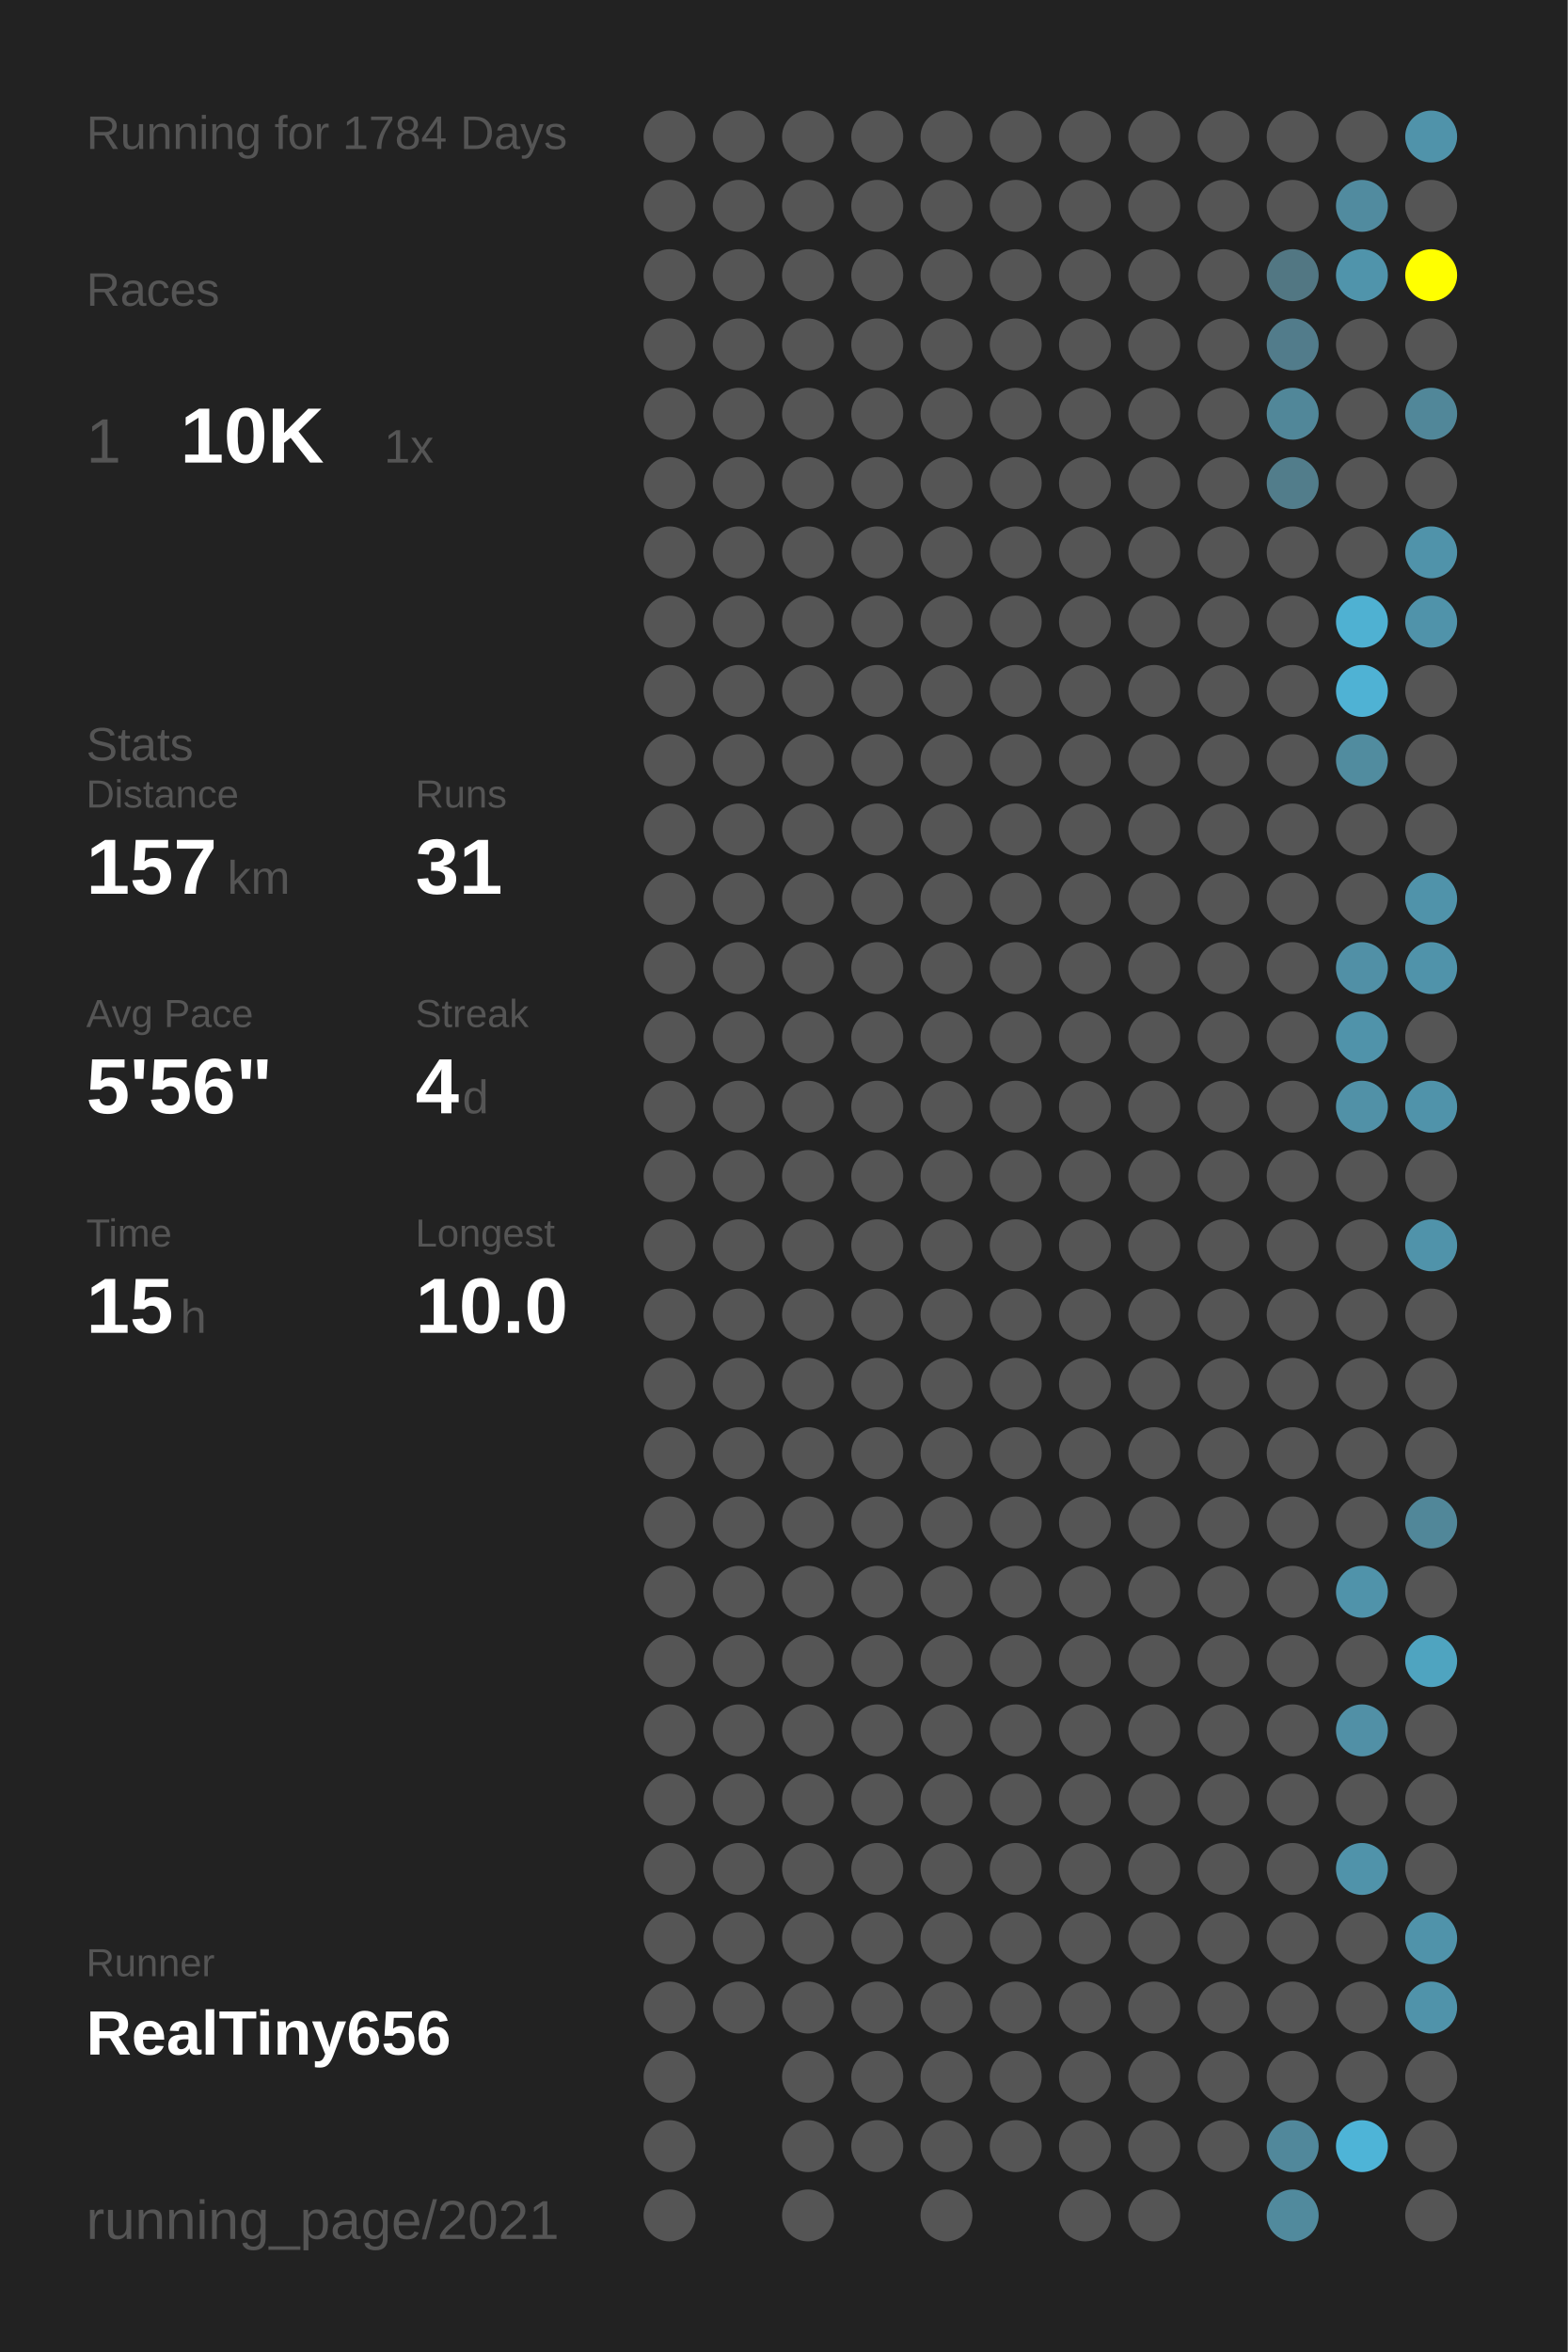
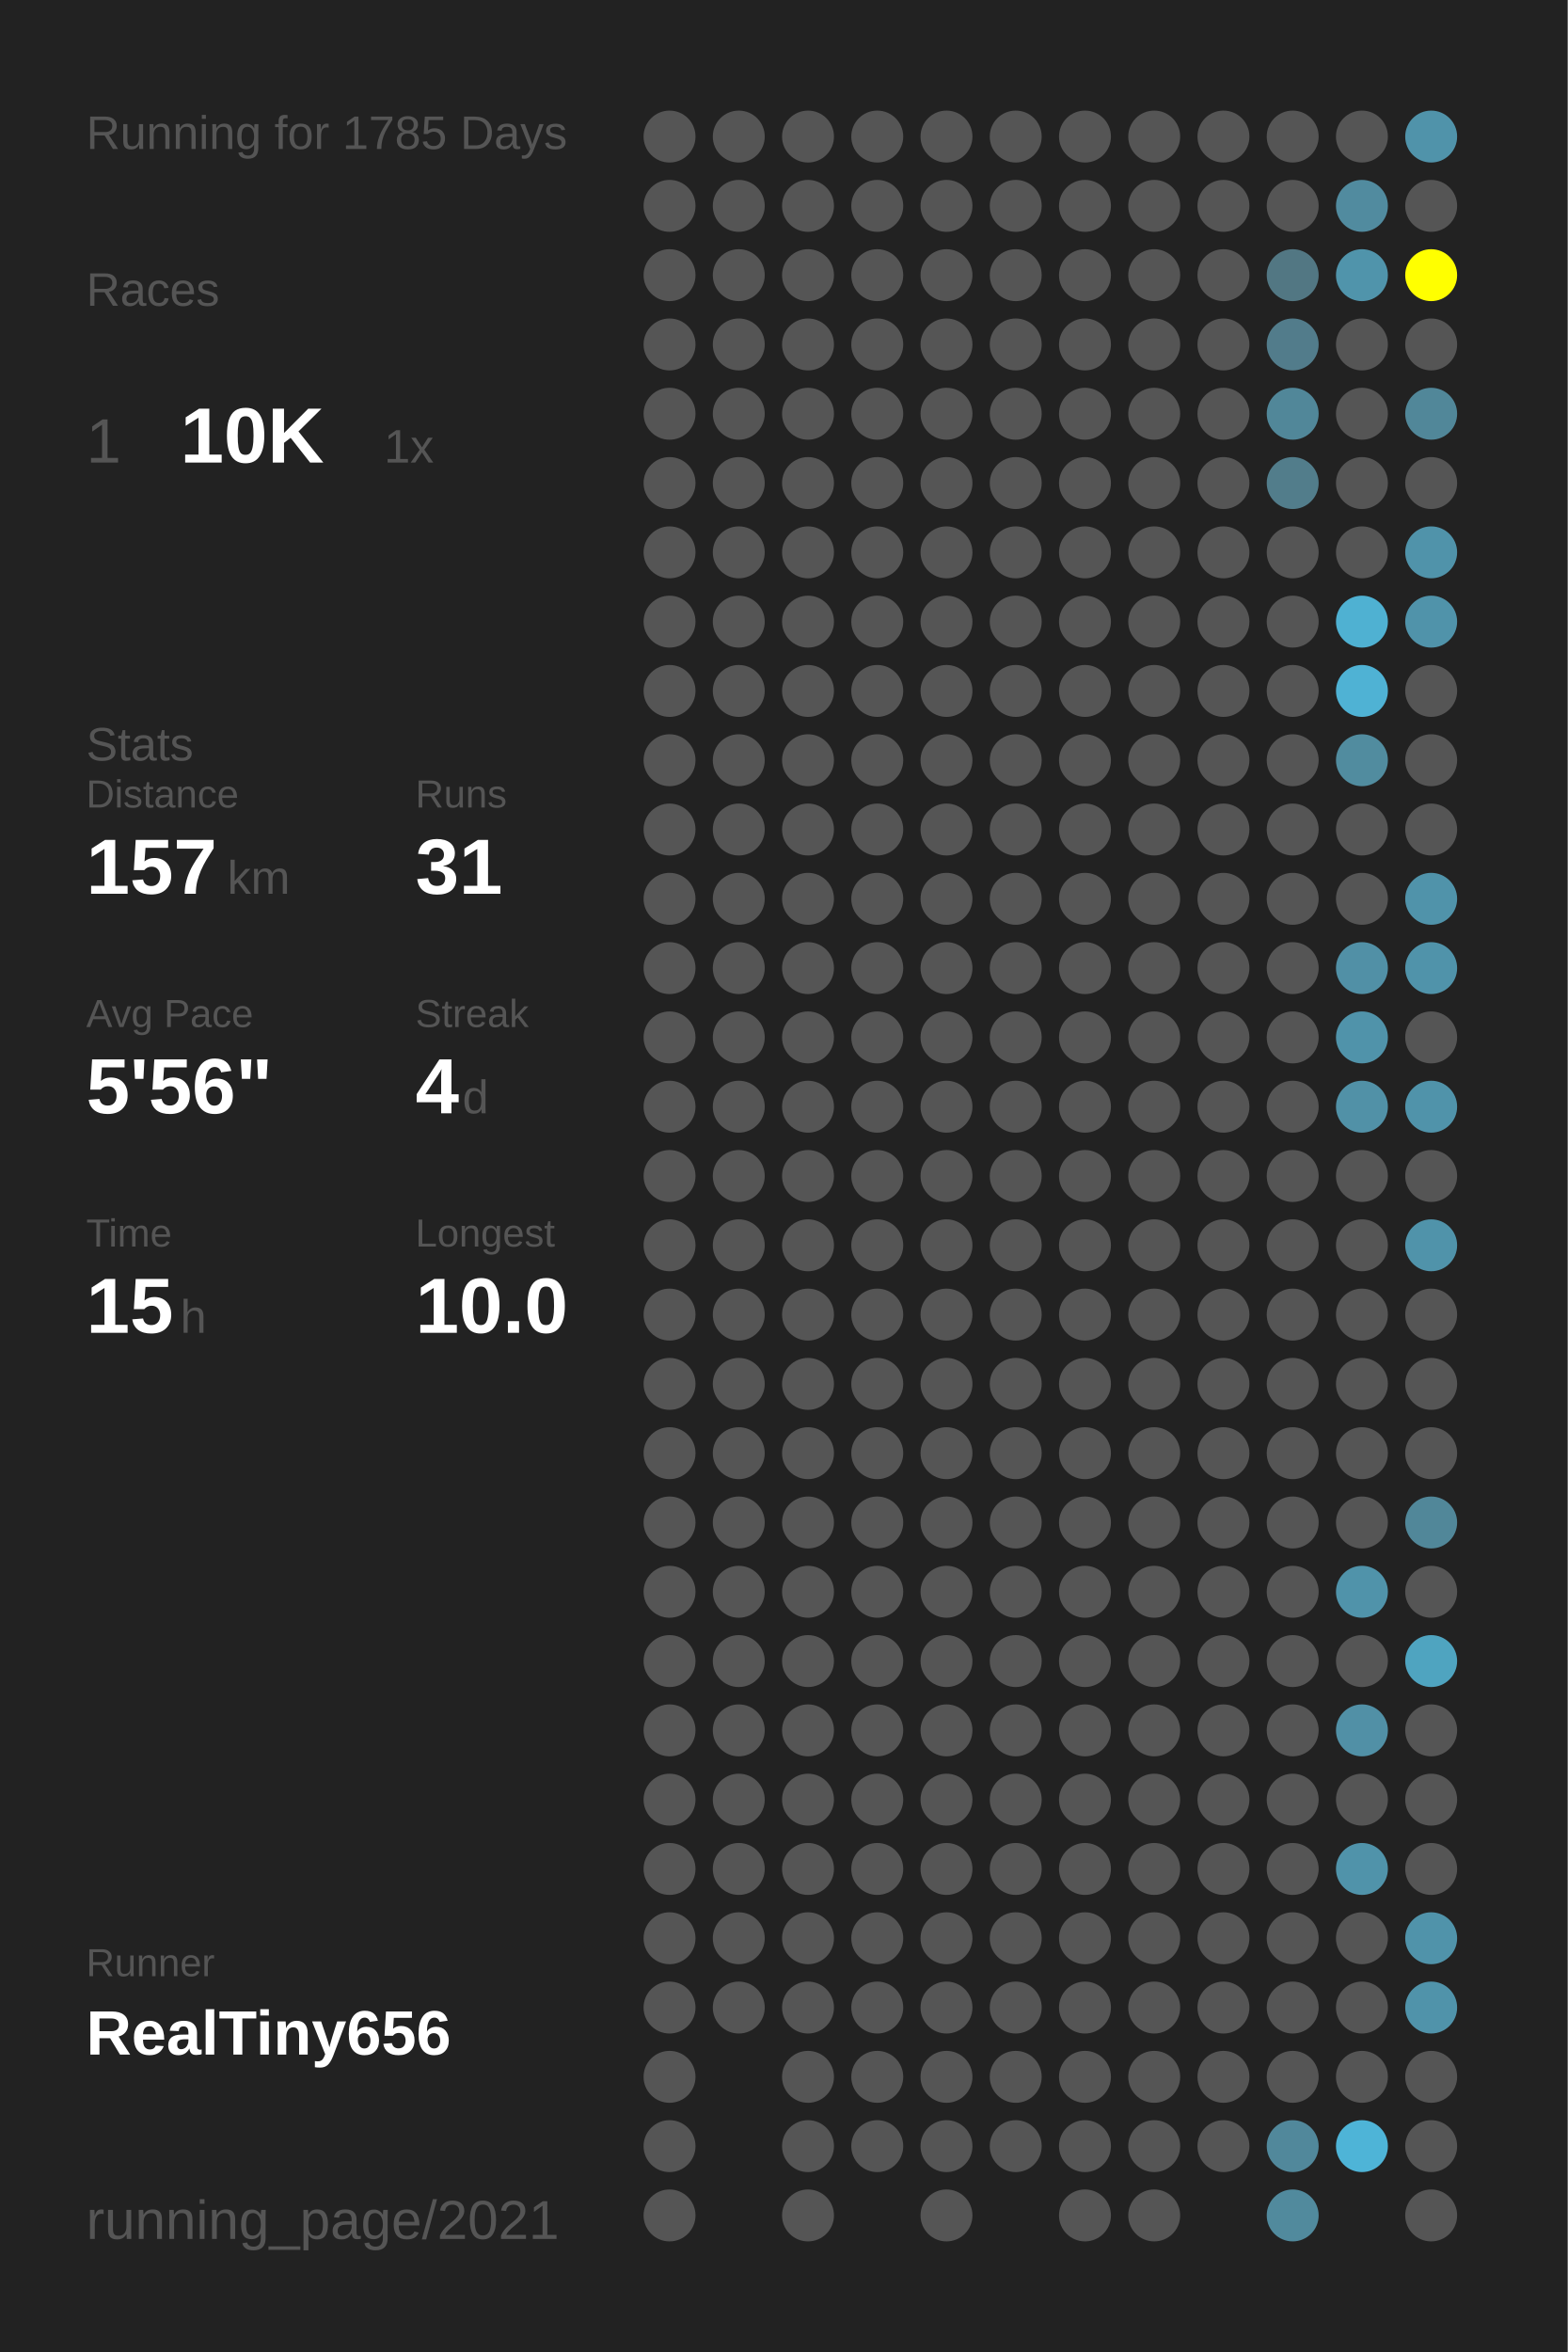
<svg xmlns="http://www.w3.org/2000/svg" baseProfile="full" height="300mm" version="1.1" viewBox="0,0,200,300" width="200mm">
  <defs />
  <rect fill="#222222" height="300" width="200" x="0" y="0" />
-   <text fill="#555555" style="font-size:6px; font-family:Arial;" x="11" y="19">Running for 1784 Days</text>
+   <text fill="#555555" style="font-size:6px; font-family:Arial;" x="11" y="19">Running for 1785 Days</text>
  <text fill="#555555" style="font-size:6px; font-family:Arial;" x="11" y="39">Races</text>
  <text fill="#555555" style="font-size:8px; font-family:Arial;" x="11" y="59">1</text>
  <text fill="#FFFFFF" style="font-size:10px; font-family:Arial; font-weight:bold;" x="23" y="59">10K</text>
  <text fill="#555555" style="font-size:6px; font-family:Arial;" x="49" y="59">1x</text>
  <text fill="#555555" style="font-size:6px; font-family:Arial;" x="11" y="97">Stats</text>
  <text fill="#555555" style="font-size:5px; font-family:Arial;" x="11" y="103">Distance</text>
  <text fill="#FFFFFF" style="font-size:10px; font-family:Arial; font-weight:bold;" x="11" y="114">157</text>
  <text fill="#555555" style="font-size:6px; font-family:Arial;" x="29" y="114">km</text>
  <text fill="#555555" style="font-size:5px; font-family:Arial;" x="53" y="103">Runs</text>
  <text fill="#FFFFFF" style="font-size:10px; font-family:Arial; font-weight:bold;" x="53" y="114">31</text>
  <text fill="#555555" style="font-size:5px; font-family:Arial;" x="11" y="131">Avg Pace</text>
  <text fill="#FFFFFF" style="font-size:10px; font-family:Arial; font-weight:bold;" x="11" y="142">5'56"</text>
  <text fill="#555555" style="font-size:5px; font-family:Arial;" x="53" y="131">Streak</text>
  <text fill="#FFFFFF" style="font-size:10px; font-family:Arial; font-weight:bold;" x="53" y="142">4</text>
  <text fill="#555555" style="font-size:6px; font-family:Arial;" x="59" y="142">d</text>
  <text fill="#555555" style="font-size:5px; font-family:Arial;" x="11" y="159">Time</text>
  <text fill="#FFFFFF" style="font-size:10px; font-family:Arial; font-weight:bold;" x="11" y="170">15</text>
  <text fill="#555555" style="font-size:6px; font-family:Arial;" x="23" y="170">h</text>
  <text fill="#555555" style="font-size:5px; font-family:Arial;" x="53" y="159">Longest</text>
  <text fill="#FFFFFF" style="font-size:10px; font-family:Arial; font-weight:bold;" x="53" y="170">10.0</text>
  <text fill="#555555" style="font-size:5px; font-family:Arial;" x="11" y="252.065">Runner</text>
  <text fill="#FFFFFF" style="font-size:8px; font-family:Arial; font-weight:bold;" x="11" y="262.065">RealTiny656</text>
  <text fill="#555555" style="font-size:7px; font-family:Arial;" x="11" y="285.581">running_page/2021</text>
  <circle cx="85.417" cy="17.419" fill="#555555" r="3.312" />
  <circle cx="85.417" cy="26.258" fill="#555555" r="3.312" />
  <circle cx="85.417" cy="35.097" fill="#555555" r="3.312" />
  <circle cx="85.417" cy="43.935" fill="#555555" r="3.312" />
  <circle cx="85.417" cy="52.774" fill="#555555" r="3.312" />
  <circle cx="85.417" cy="61.613" fill="#555555" r="3.312" />
  <circle cx="85.417" cy="70.452" fill="#555555" r="3.312" />
  <circle cx="85.417" cy="79.29" fill="#555555" r="3.312" />
  <circle cx="85.417" cy="88.129" fill="#555555" r="3.312" />
  <circle cx="85.417" cy="96.968" fill="#555555" r="3.312" />
  <circle cx="85.417" cy="105.806" fill="#555555" r="3.312" />
  <circle cx="85.417" cy="114.645" fill="#555555" r="3.312" />
  <circle cx="85.417" cy="123.484" fill="#555555" r="3.312" />
  <circle cx="85.417" cy="132.323" fill="#555555" r="3.312" />
  <circle cx="85.417" cy="141.161" fill="#555555" r="3.312" />
  <circle cx="85.417" cy="150" fill="#555555" r="3.312" />
  <circle cx="85.417" cy="158.839" fill="#555555" r="3.312" />
  <circle cx="85.417" cy="167.677" fill="#555555" r="3.312" />
  <circle cx="85.417" cy="176.516" fill="#555555" r="3.312" />
  <circle cx="85.417" cy="185.355" fill="#555555" r="3.312" />
  <circle cx="85.417" cy="194.194" fill="#555555" r="3.312" />
  <circle cx="85.417" cy="203.032" fill="#555555" r="3.312" />
  <circle cx="85.417" cy="211.871" fill="#555555" r="3.312" />
  <circle cx="85.417" cy="220.71" fill="#555555" r="3.312" />
  <circle cx="85.417" cy="229.548" fill="#555555" r="3.312" />
  <circle cx="85.417" cy="238.387" fill="#555555" r="3.312" />
  <circle cx="85.417" cy="247.226" fill="#555555" r="3.312" />
  <circle cx="85.417" cy="256.065" fill="#555555" r="3.312" />
  <circle cx="85.417" cy="264.903" fill="#555555" r="3.312" />
  <circle cx="85.417" cy="273.742" fill="#555555" r="3.312" />
  <circle cx="85.417" cy="282.581" fill="#555555" r="3.312" />
  <circle cx="94.25" cy="17.419" fill="#555555" r="3.312" />
  <circle cx="94.25" cy="26.258" fill="#555555" r="3.312" />
  <circle cx="94.25" cy="35.097" fill="#555555" r="3.312" />
  <circle cx="94.25" cy="43.935" fill="#555555" r="3.312" />
  <circle cx="94.25" cy="52.774" fill="#555555" r="3.312" />
  <circle cx="94.25" cy="61.613" fill="#555555" r="3.312" />
  <circle cx="94.25" cy="70.452" fill="#555555" r="3.312" />
  <circle cx="94.25" cy="79.29" fill="#555555" r="3.312" />
  <circle cx="94.25" cy="88.129" fill="#555555" r="3.312" />
  <circle cx="94.25" cy="96.968" fill="#555555" r="3.312" />
  <circle cx="94.25" cy="105.806" fill="#555555" r="3.312" />
  <circle cx="94.25" cy="114.645" fill="#555555" r="3.312" />
  <circle cx="94.25" cy="123.484" fill="#555555" r="3.312" />
  <circle cx="94.25" cy="132.323" fill="#555555" r="3.312" />
  <circle cx="94.25" cy="141.161" fill="#555555" r="3.312" />
  <circle cx="94.25" cy="150" fill="#555555" r="3.312" />
  <circle cx="94.25" cy="158.839" fill="#555555" r="3.312" />
  <circle cx="94.25" cy="167.677" fill="#555555" r="3.312" />
  <circle cx="94.25" cy="176.516" fill="#555555" r="3.312" />
  <circle cx="94.25" cy="185.355" fill="#555555" r="3.312" />
  <circle cx="94.25" cy="194.194" fill="#555555" r="3.312" />
  <circle cx="94.25" cy="203.032" fill="#555555" r="3.312" />
  <circle cx="94.25" cy="211.871" fill="#555555" r="3.312" />
  <circle cx="94.25" cy="220.71" fill="#555555" r="3.312" />
  <circle cx="94.25" cy="229.548" fill="#555555" r="3.312" />
  <circle cx="94.25" cy="238.387" fill="#555555" r="3.312" />
  <circle cx="94.25" cy="247.226" fill="#555555" r="3.312" />
  <circle cx="94.25" cy="256.065" fill="#555555" r="3.312" />
  <circle cx="103.083" cy="17.419" fill="#555555" r="3.312" />
  <circle cx="103.083" cy="26.258" fill="#555555" r="3.312" />
  <circle cx="103.083" cy="35.097" fill="#555555" r="3.312" />
  <circle cx="103.083" cy="43.935" fill="#555555" r="3.312" />
  <circle cx="103.083" cy="52.774" fill="#555555" r="3.312" />
  <circle cx="103.083" cy="61.613" fill="#555555" r="3.312" />
  <circle cx="103.083" cy="70.452" fill="#555555" r="3.312" />
  <circle cx="103.083" cy="79.29" fill="#555555" r="3.312" />
  <circle cx="103.083" cy="88.129" fill="#555555" r="3.312" />
  <circle cx="103.083" cy="96.968" fill="#555555" r="3.312" />
  <circle cx="103.083" cy="105.806" fill="#555555" r="3.312" />
  <circle cx="103.083" cy="114.645" fill="#555555" r="3.312" />
  <circle cx="103.083" cy="123.484" fill="#555555" r="3.312" />
  <circle cx="103.083" cy="132.323" fill="#555555" r="3.312" />
  <circle cx="103.083" cy="141.161" fill="#555555" r="3.312" />
  <circle cx="103.083" cy="150" fill="#555555" r="3.312" />
  <circle cx="103.083" cy="158.839" fill="#555555" r="3.312" />
  <circle cx="103.083" cy="167.677" fill="#555555" r="3.312" />
  <circle cx="103.083" cy="176.516" fill="#555555" r="3.312" />
  <circle cx="103.083" cy="185.355" fill="#555555" r="3.312" />
  <circle cx="103.083" cy="194.194" fill="#555555" r="3.312" />
  <circle cx="103.083" cy="203.032" fill="#555555" r="3.312" />
  <circle cx="103.083" cy="211.871" fill="#555555" r="3.312" />
  <circle cx="103.083" cy="220.71" fill="#555555" r="3.312" />
  <circle cx="103.083" cy="229.548" fill="#555555" r="3.312" />
  <circle cx="103.083" cy="238.387" fill="#555555" r="3.312" />
  <circle cx="103.083" cy="247.226" fill="#555555" r="3.312" />
  <circle cx="103.083" cy="256.065" fill="#555555" r="3.312" />
  <circle cx="103.083" cy="264.903" fill="#555555" r="3.312" />
  <circle cx="103.083" cy="273.742" fill="#555555" r="3.312" />
  <circle cx="103.083" cy="282.581" fill="#555555" r="3.312" />
  <circle cx="111.917" cy="17.419" fill="#555555" r="3.312" />
  <circle cx="111.917" cy="26.258" fill="#555555" r="3.312" />
  <circle cx="111.917" cy="35.097" fill="#555555" r="3.312" />
  <circle cx="111.917" cy="43.935" fill="#555555" r="3.312" />
  <circle cx="111.917" cy="52.774" fill="#555555" r="3.312" />
  <circle cx="111.917" cy="61.613" fill="#555555" r="3.312" />
  <circle cx="111.917" cy="70.452" fill="#555555" r="3.312" />
  <circle cx="111.917" cy="79.29" fill="#555555" r="3.312" />
  <circle cx="111.917" cy="88.129" fill="#555555" r="3.312" />
  <circle cx="111.917" cy="96.968" fill="#555555" r="3.312" />
  <circle cx="111.917" cy="105.806" fill="#555555" r="3.312" />
  <circle cx="111.917" cy="114.645" fill="#555555" r="3.312" />
  <circle cx="111.917" cy="123.484" fill="#555555" r="3.312" />
  <circle cx="111.917" cy="132.323" fill="#555555" r="3.312" />
  <circle cx="111.917" cy="141.161" fill="#555555" r="3.312" />
  <circle cx="111.917" cy="150" fill="#555555" r="3.312" />
  <circle cx="111.917" cy="158.839" fill="#555555" r="3.312" />
  <circle cx="111.917" cy="167.677" fill="#555555" r="3.312" />
  <circle cx="111.917" cy="176.516" fill="#555555" r="3.312" />
  <circle cx="111.917" cy="185.355" fill="#555555" r="3.312" />
  <circle cx="111.917" cy="194.194" fill="#555555" r="3.312" />
  <circle cx="111.917" cy="203.032" fill="#555555" r="3.312" />
  <circle cx="111.917" cy="211.871" fill="#555555" r="3.312" />
  <circle cx="111.917" cy="220.71" fill="#555555" r="3.312" />
  <circle cx="111.917" cy="229.548" fill="#555555" r="3.312" />
  <circle cx="111.917" cy="238.387" fill="#555555" r="3.312" />
  <circle cx="111.917" cy="247.226" fill="#555555" r="3.312" />
  <circle cx="111.917" cy="256.065" fill="#555555" r="3.312" />
  <circle cx="111.917" cy="264.903" fill="#555555" r="3.312" />
  <circle cx="111.917" cy="273.742" fill="#555555" r="3.312" />
  <circle cx="120.75" cy="17.419" fill="#555555" r="3.312" />
  <circle cx="120.75" cy="26.258" fill="#555555" r="3.312" />
  <circle cx="120.75" cy="35.097" fill="#555555" r="3.312" />
  <circle cx="120.75" cy="43.935" fill="#555555" r="3.312" />
  <circle cx="120.75" cy="52.774" fill="#555555" r="3.312" />
  <circle cx="120.75" cy="61.613" fill="#555555" r="3.312" />
  <circle cx="120.75" cy="70.452" fill="#555555" r="3.312" />
  <circle cx="120.75" cy="79.29" fill="#555555" r="3.312" />
  <circle cx="120.75" cy="88.129" fill="#555555" r="3.312" />
  <circle cx="120.75" cy="96.968" fill="#555555" r="3.312" />
  <circle cx="120.75" cy="105.806" fill="#555555" r="3.312" />
  <circle cx="120.75" cy="114.645" fill="#555555" r="3.312" />
  <circle cx="120.75" cy="123.484" fill="#555555" r="3.312" />
  <circle cx="120.75" cy="132.323" fill="#555555" r="3.312" />
  <circle cx="120.75" cy="141.161" fill="#555555" r="3.312" />
  <circle cx="120.75" cy="150" fill="#555555" r="3.312" />
  <circle cx="120.75" cy="158.839" fill="#555555" r="3.312" />
  <circle cx="120.75" cy="167.677" fill="#555555" r="3.312" />
  <circle cx="120.75" cy="176.516" fill="#555555" r="3.312" />
  <circle cx="120.75" cy="185.355" fill="#555555" r="3.312" />
  <circle cx="120.75" cy="194.194" fill="#555555" r="3.312" />
  <circle cx="120.75" cy="203.032" fill="#555555" r="3.312" />
  <circle cx="120.75" cy="211.871" fill="#555555" r="3.312" />
  <circle cx="120.75" cy="220.71" fill="#555555" r="3.312" />
  <circle cx="120.75" cy="229.548" fill="#555555" r="3.312" />
  <circle cx="120.75" cy="238.387" fill="#555555" r="3.312" />
  <circle cx="120.75" cy="247.226" fill="#555555" r="3.312" />
  <circle cx="120.75" cy="256.065" fill="#555555" r="3.312" />
  <circle cx="120.75" cy="264.903" fill="#555555" r="3.312" />
  <circle cx="120.75" cy="273.742" fill="#555555" r="3.312" />
  <circle cx="120.75" cy="282.581" fill="#555555" r="3.312" />
  <circle cx="129.583" cy="17.419" fill="#555555" r="3.312" />
  <circle cx="129.583" cy="26.258" fill="#555555" r="3.312" />
  <circle cx="129.583" cy="35.097" fill="#555555" r="3.312" />
  <circle cx="129.583" cy="43.935" fill="#555555" r="3.312" />
  <circle cx="129.583" cy="52.774" fill="#555555" r="3.312" />
  <circle cx="129.583" cy="61.613" fill="#555555" r="3.312" />
  <circle cx="129.583" cy="70.452" fill="#555555" r="3.312" />
  <circle cx="129.583" cy="79.29" fill="#555555" r="3.312" />
  <circle cx="129.583" cy="88.129" fill="#555555" r="3.312" />
  <circle cx="129.583" cy="96.968" fill="#555555" r="3.312" />
  <circle cx="129.583" cy="105.806" fill="#555555" r="3.312" />
  <circle cx="129.583" cy="114.645" fill="#555555" r="3.312" />
  <circle cx="129.583" cy="123.484" fill="#555555" r="3.312" />
  <circle cx="129.583" cy="132.323" fill="#555555" r="3.312" />
  <circle cx="129.583" cy="141.161" fill="#555555" r="3.312" />
  <circle cx="129.583" cy="150" fill="#555555" r="3.312" />
  <circle cx="129.583" cy="158.839" fill="#555555" r="3.312" />
  <circle cx="129.583" cy="167.677" fill="#555555" r="3.312" />
  <circle cx="129.583" cy="176.516" fill="#555555" r="3.312" />
  <circle cx="129.583" cy="185.355" fill="#555555" r="3.312" />
  <circle cx="129.583" cy="194.194" fill="#555555" r="3.312" />
  <circle cx="129.583" cy="203.032" fill="#555555" r="3.312" />
  <circle cx="129.583" cy="211.871" fill="#555555" r="3.312" />
  <circle cx="129.583" cy="220.71" fill="#555555" r="3.312" />
  <circle cx="129.583" cy="229.548" fill="#555555" r="3.312" />
  <circle cx="129.583" cy="238.387" fill="#555555" r="3.312" />
  <circle cx="129.583" cy="247.226" fill="#555555" r="3.312" />
  <circle cx="129.583" cy="256.065" fill="#555555" r="3.312" />
  <circle cx="129.583" cy="264.903" fill="#555555" r="3.312" />
  <circle cx="129.583" cy="273.742" fill="#555555" r="3.312" />
  <circle cx="138.417" cy="17.419" fill="#555555" r="3.312" />
  <circle cx="138.417" cy="26.258" fill="#555555" r="3.312" />
  <circle cx="138.417" cy="35.097" fill="#555555" r="3.312" />
  <circle cx="138.417" cy="43.935" fill="#555555" r="3.312" />
  <circle cx="138.417" cy="52.774" fill="#555555" r="3.312" />
  <circle cx="138.417" cy="61.613" fill="#555555" r="3.312" />
  <circle cx="138.417" cy="70.452" fill="#555555" r="3.312" />
  <circle cx="138.417" cy="79.29" fill="#555555" r="3.312" />
  <circle cx="138.417" cy="88.129" fill="#555555" r="3.312" />
  <circle cx="138.417" cy="96.968" fill="#555555" r="3.312" />
  <circle cx="138.417" cy="105.806" fill="#555555" r="3.312" />
  <circle cx="138.417" cy="114.645" fill="#555555" r="3.312" />
  <circle cx="138.417" cy="123.484" fill="#555555" r="3.312" />
  <circle cx="138.417" cy="132.323" fill="#555555" r="3.312" />
  <circle cx="138.417" cy="141.161" fill="#555555" r="3.312" />
  <circle cx="138.417" cy="150" fill="#555555" r="3.312" />
  <circle cx="138.417" cy="158.839" fill="#555555" r="3.312" />
  <circle cx="138.417" cy="167.677" fill="#555555" r="3.312" />
  <circle cx="138.417" cy="176.516" fill="#555555" r="3.312" />
  <circle cx="138.417" cy="185.355" fill="#555555" r="3.312" />
  <circle cx="138.417" cy="194.194" fill="#555555" r="3.312" />
  <circle cx="138.417" cy="203.032" fill="#555555" r="3.312" />
  <circle cx="138.417" cy="211.871" fill="#555555" r="3.312" />
  <circle cx="138.417" cy="220.71" fill="#555555" r="3.312" />
  <circle cx="138.417" cy="229.548" fill="#555555" r="3.312" />
  <circle cx="138.417" cy="238.387" fill="#555555" r="3.312" />
  <circle cx="138.417" cy="247.226" fill="#555555" r="3.312" />
  <circle cx="138.417" cy="256.065" fill="#555555" r="3.312" />
  <circle cx="138.417" cy="264.903" fill="#555555" r="3.312" />
  <circle cx="138.417" cy="273.742" fill="#555555" r="3.312" />
  <circle cx="138.417" cy="282.581" fill="#555555" r="3.312" />
  <circle cx="147.25" cy="17.419" fill="#555555" r="3.312" />
  <circle cx="147.25" cy="26.258" fill="#555555" r="3.312" />
  <circle cx="147.25" cy="35.097" fill="#555555" r="3.312" />
  <circle cx="147.25" cy="43.935" fill="#555555" r="3.312" />
  <circle cx="147.25" cy="52.774" fill="#555555" r="3.312" />
  <circle cx="147.25" cy="61.613" fill="#555555" r="3.312" />
  <circle cx="147.25" cy="70.452" fill="#555555" r="3.312" />
  <circle cx="147.25" cy="79.29" fill="#555555" r="3.312" />
  <circle cx="147.25" cy="88.129" fill="#555555" r="3.312" />
  <circle cx="147.25" cy="96.968" fill="#555555" r="3.312" />
  <circle cx="147.25" cy="105.806" fill="#555555" r="3.312" />
  <circle cx="147.25" cy="114.645" fill="#555555" r="3.312" />
  <circle cx="147.25" cy="123.484" fill="#555555" r="3.312" />
  <circle cx="147.25" cy="132.323" fill="#555555" r="3.312" />
  <circle cx="147.25" cy="141.161" fill="#555555" r="3.312" />
  <circle cx="147.25" cy="150" fill="#555555" r="3.312" />
  <circle cx="147.25" cy="158.839" fill="#555555" r="3.312" />
  <circle cx="147.25" cy="167.677" fill="#555555" r="3.312" />
  <circle cx="147.25" cy="176.516" fill="#555555" r="3.312" />
  <circle cx="147.25" cy="185.355" fill="#555555" r="3.312" />
  <circle cx="147.25" cy="194.194" fill="#555555" r="3.312" />
  <circle cx="147.25" cy="203.032" fill="#555555" r="3.312" />
  <circle cx="147.25" cy="211.871" fill="#555555" r="3.312" />
  <circle cx="147.25" cy="220.71" fill="#555555" r="3.312" />
  <circle cx="147.25" cy="229.548" fill="#555555" r="3.312" />
  <circle cx="147.25" cy="238.387" fill="#555555" r="3.312" />
  <circle cx="147.25" cy="247.226" fill="#555555" r="3.312" />
  <circle cx="147.25" cy="256.065" fill="#555555" r="3.312" />
  <circle cx="147.25" cy="264.903" fill="#555555" r="3.312" />
  <circle cx="147.25" cy="273.742" fill="#555555" r="3.312" />
  <circle cx="147.25" cy="282.581" fill="#555555" r="3.312" />
  <circle cx="156.083" cy="17.419" fill="#555555" r="3.312" />
  <circle cx="156.083" cy="26.258" fill="#555555" r="3.312" />
  <circle cx="156.083" cy="35.097" fill="#555555" r="3.312" />
  <circle cx="156.083" cy="43.935" fill="#555555" r="3.312" />
  <circle cx="156.083" cy="52.774" fill="#555555" r="3.312" />
  <circle cx="156.083" cy="61.613" fill="#555555" r="3.312" />
  <circle cx="156.083" cy="70.452" fill="#555555" r="3.312" />
  <circle cx="156.083" cy="79.29" fill="#555555" r="3.312" />
  <circle cx="156.083" cy="88.129" fill="#555555" r="3.312" />
  <circle cx="156.083" cy="96.968" fill="#555555" r="3.312" />
  <circle cx="156.083" cy="105.806" fill="#555555" r="3.312" />
  <circle cx="156.083" cy="114.645" fill="#555555" r="3.312" />
  <circle cx="156.083" cy="123.484" fill="#555555" r="3.312" />
  <circle cx="156.083" cy="132.323" fill="#555555" r="3.312" />
  <circle cx="156.083" cy="141.161" fill="#555555" r="3.312" />
  <circle cx="156.083" cy="150" fill="#555555" r="3.312" />
  <circle cx="156.083" cy="158.839" fill="#555555" r="3.312" />
  <circle cx="156.083" cy="167.677" fill="#555555" r="3.312" />
  <circle cx="156.083" cy="176.516" fill="#555555" r="3.312" />
  <circle cx="156.083" cy="185.355" fill="#555555" r="3.312" />
  <circle cx="156.083" cy="194.194" fill="#555555" r="3.312" />
  <circle cx="156.083" cy="203.032" fill="#555555" r="3.312" />
  <circle cx="156.083" cy="211.871" fill="#555555" r="3.312" />
  <circle cx="156.083" cy="220.71" fill="#555555" r="3.312" />
  <circle cx="156.083" cy="229.548" fill="#555555" r="3.312" />
  <circle cx="156.083" cy="238.387" fill="#555555" r="3.312" />
  <circle cx="156.083" cy="247.226" fill="#555555" r="3.312" />
  <circle cx="156.083" cy="256.065" fill="#555555" r="3.312" />
  <circle cx="156.083" cy="264.903" fill="#555555" r="3.312" />
  <circle cx="156.083" cy="273.742" fill="#555555" r="3.312" />
  <circle cx="164.917" cy="17.419" fill="#555555" r="3.312" />
  <circle cx="164.917" cy="26.258" fill="#555555" r="3.312" />
  <circle cx="164.917" cy="35.097" fill="#527783" r="3.312" />
  <circle cx="164.917" cy="43.935" fill="#527c8b" r="3.312" />
  <circle cx="164.917" cy="52.774" fill="#518799" r="3.312" />
  <circle cx="164.917" cy="61.613" fill="#527d8b" r="3.312" />
  <circle cx="164.917" cy="70.452" fill="#555555" r="3.312" />
  <circle cx="164.917" cy="79.29" fill="#555555" r="3.312" />
  <circle cx="164.917" cy="88.129" fill="#555555" r="3.312" />
  <circle cx="164.917" cy="96.968" fill="#555555" r="3.312" />
  <circle cx="164.917" cy="105.806" fill="#555555" r="3.312" />
  <circle cx="164.917" cy="114.645" fill="#555555" r="3.312" />
  <circle cx="164.917" cy="123.484" fill="#555555" r="3.312" />
  <circle cx="164.917" cy="132.323" fill="#555555" r="3.312" />
  <circle cx="164.917" cy="141.161" fill="#555555" r="3.312" />
  <circle cx="164.917" cy="150" fill="#555555" r="3.312" />
  <circle cx="164.917" cy="158.839" fill="#555555" r="3.312" />
  <circle cx="164.917" cy="167.677" fill="#555555" r="3.312" />
  <circle cx="164.917" cy="176.516" fill="#555555" r="3.312" />
  <circle cx="164.917" cy="185.355" fill="#555555" r="3.312" />
  <circle cx="164.917" cy="194.194" fill="#555555" r="3.312" />
  <circle cx="164.917" cy="203.032" fill="#555555" r="3.312" />
  <circle cx="164.917" cy="211.871" fill="#555555" r="3.312" />
  <circle cx="164.917" cy="220.71" fill="#555555" r="3.312" />
  <circle cx="164.917" cy="229.548" fill="#555555" r="3.312" />
  <circle cx="164.917" cy="238.387" fill="#555555" r="3.312" />
  <circle cx="164.917" cy="247.226" fill="#555555" r="3.312" />
  <circle cx="164.917" cy="256.065" fill="#555555" r="3.312" />
  <circle cx="164.917" cy="264.903" fill="#555555" r="3.312" />
  <circle cx="164.917" cy="273.742" fill="#51889b" r="3.312" />
  <circle cx="164.917" cy="282.581" fill="#518a9d" r="3.312" />
  <circle cx="173.75" cy="17.419" fill="#555555" r="3.312" />
  <circle cx="173.75" cy="26.258" fill="#518b9f" r="3.312" />
  <circle cx="173.75" cy="35.097" fill="#5094ab" r="3.312" />
  <circle cx="173.75" cy="43.935" fill="#555555" r="3.312" />
  <circle cx="173.75" cy="52.774" fill="#555555" r="3.312" />
  <circle cx="173.75" cy="61.613" fill="#555555" r="3.312" />
  <circle cx="173.75" cy="70.452" fill="#555555" r="3.312" />
  <circle cx="173.75" cy="79.29" fill="#4fb1d2" r="3.312" />
  <circle cx="173.75" cy="88.129" fill="#4fb2d4" r="3.312" />
  <circle cx="173.75" cy="96.968" fill="#518c9f" r="3.312" />
  <circle cx="173.75" cy="105.806" fill="#555555" r="3.312" />
  <circle cx="173.75" cy="114.645" fill="#555555" r="3.312" />
  <circle cx="173.75" cy="123.484" fill="#5190a6" r="3.312" />
  <circle cx="173.75" cy="132.323" fill="#5093aa" r="3.312" />
  <circle cx="173.75" cy="141.161" fill="#5191a7" r="3.312" />
  <circle cx="173.75" cy="150" fill="#555555" r="3.312" />
  <circle cx="173.75" cy="158.839" fill="#555555" r="3.312" />
  <circle cx="173.75" cy="167.677" fill="#555555" r="3.312" />
  <circle cx="173.75" cy="176.516" fill="#555555" r="3.312" />
  <circle cx="173.75" cy="185.355" fill="#555555" r="3.312" />
  <circle cx="173.75" cy="194.194" fill="#555555" r="3.312" />
  <circle cx="173.75" cy="203.032" fill="#5093aa" r="3.312" />
  <circle cx="173.75" cy="211.871" fill="#555555" r="3.312" />
  <circle cx="173.75" cy="220.71" fill="#5190a6" r="3.312" />
  <circle cx="173.75" cy="229.548" fill="#555555" r="3.312" />
  <circle cx="173.75" cy="238.387" fill="#5093aa" r="3.312" />
  <circle cx="173.75" cy="247.226" fill="#555555" r="3.312" />
  <circle cx="173.75" cy="256.065" fill="#555555" r="3.312" />
  <circle cx="173.75" cy="264.903" fill="#555555" r="3.312" />
  <circle cx="173.75" cy="273.742" fill="#4eb4d7" r="3.312" />
  <circle cx="182.583" cy="17.419" fill="#5093aa" r="3.312" />
  <circle cx="182.583" cy="26.258" fill="#555555" r="3.312" />
  <circle cx="182.583" cy="35.097" fill="#FFFF00" r="3.312" />
  <circle cx="182.583" cy="43.935" fill="#555555" r="3.312" />
  <circle cx="182.583" cy="52.774" fill="#518799" r="3.312" />
  <circle cx="182.583" cy="61.613" fill="#555555" r="3.312" />
  <circle cx="182.583" cy="70.452" fill="#5093aa" r="3.312" />
  <circle cx="182.583" cy="79.29" fill="#5093aa" r="3.312" />
  <circle cx="182.583" cy="88.129" fill="#555555" r="3.312" />
  <circle cx="182.583" cy="96.968" fill="#555555" r="3.312" />
  <circle cx="182.583" cy="105.806" fill="#555555" r="3.312" />
  <circle cx="182.583" cy="114.645" fill="#5093aa" r="3.312" />
  <circle cx="182.583" cy="123.484" fill="#5093aa" r="3.312" />
  <circle cx="182.583" cy="132.323" fill="#555555" r="3.312" />
  <circle cx="182.583" cy="141.161" fill="#5093aa" r="3.312" />
  <circle cx="182.583" cy="150" fill="#555555" r="3.312" />
  <circle cx="182.583" cy="158.839" fill="#5093aa" r="3.312" />
  <circle cx="182.583" cy="167.677" fill="#555555" r="3.312" />
  <circle cx="182.583" cy="176.516" fill="#555555" r="3.312" />
  <circle cx="182.583" cy="185.355" fill="#555555" r="3.312" />
  <circle cx="182.583" cy="194.194" fill="#518799" r="3.312" />
  <circle cx="182.583" cy="203.032" fill="#555555" r="3.312" />
  <circle cx="182.583" cy="211.871" fill="#4fa4c0" r="3.312" />
  <circle cx="182.583" cy="220.71" fill="#555555" r="3.312" />
  <circle cx="182.583" cy="229.548" fill="#555555" r="3.312" />
  <circle cx="182.583" cy="238.387" fill="#555555" r="3.312" />
  <circle cx="182.583" cy="247.226" fill="#5093aa" r="3.312" />
  <circle cx="182.583" cy="256.065" fill="#5093aa" r="3.312" />
  <circle cx="182.583" cy="264.903" fill="#555555" r="3.312" />
  <circle cx="182.583" cy="273.742" fill="#555555" r="3.312" />
  <circle cx="182.583" cy="282.581" fill="#555555" r="3.312" />
</svg>
